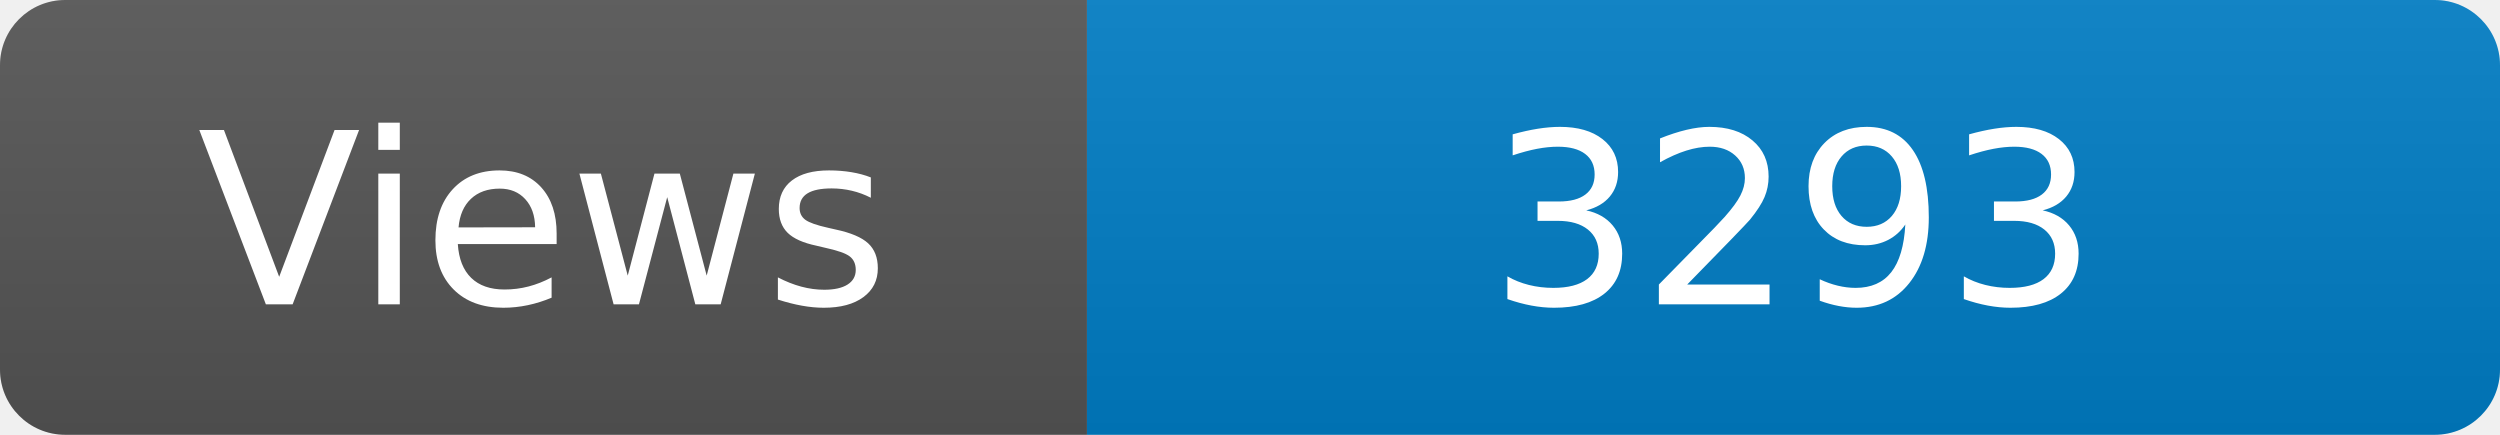
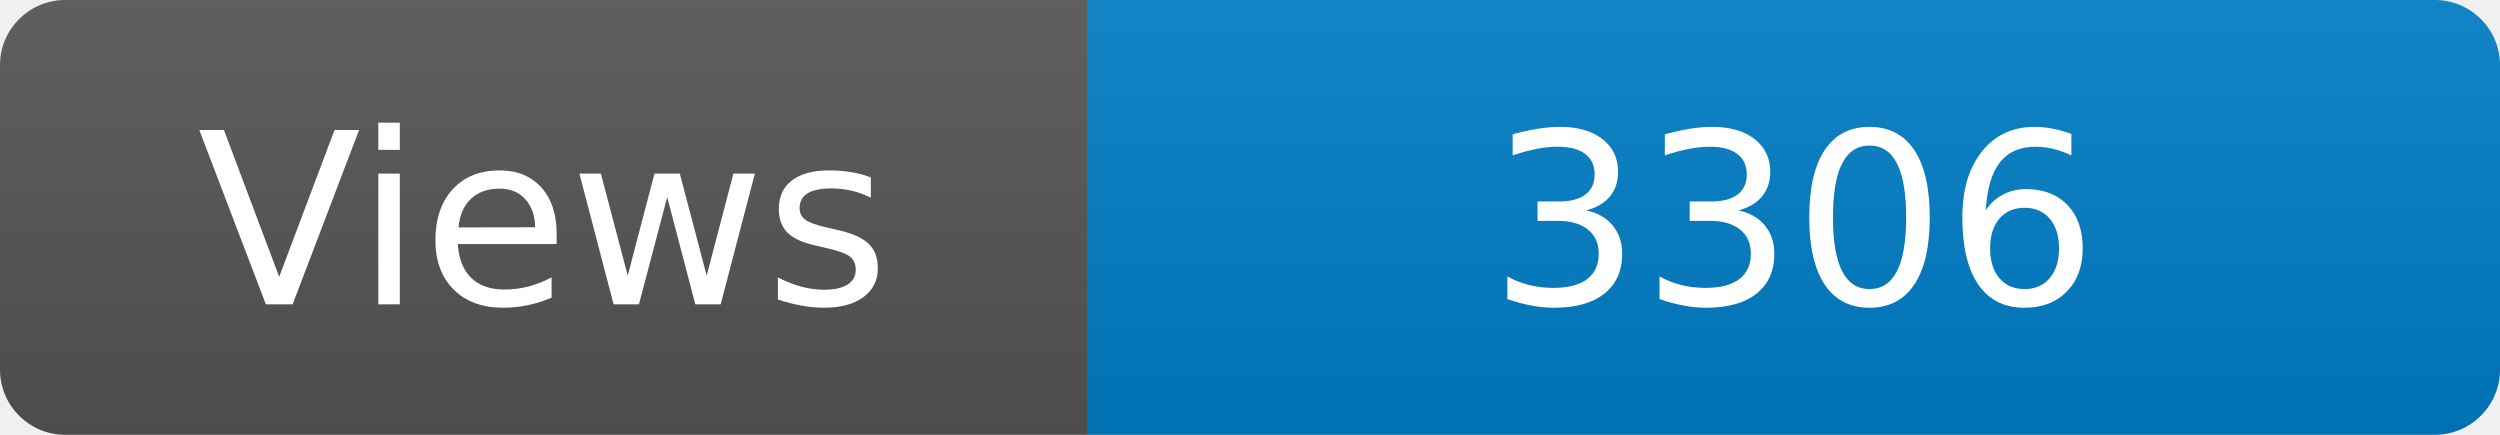
<svg xmlns="http://www.w3.org/2000/svg" width="115" height="20" role="img" aria-label="Maintained?: yes">
  <linearGradient id="s" x2="0" y2="100%">
    <stop offset="0" stop-color="#bbb" stop-opacity=".1" />
    <stop offset="1" stop-opacity=".1" />
  </linearGradient>
  <clipPath id="r">
    <rect width="115" height="20" rx="3" fill="#fff" />
  </clipPath>
  <g clip-path="url(#r)">
    <rect width="50" height="20" fill="#555" />
    <rect x="50" width="160" height="20" fill="#007ec6" />
    <rect width="115" height="20" fill="url(#s)" />
  </g>
  <g fill="#fff" text-anchor="middle" font-family="Verdana,Geneva,DejaVu Sans,sans-serif" font-size="110">
    <text x="250" y="140" transform="scale(.1)" fill="#fff">Views</text>
-     <text x="825" y="140" transform="scale(.1)" fill="#fff">3293</text>
+     <text x="825" y="140" transform="scale(.1)" fill="#fff">3306</text>
  </g>
</svg>
